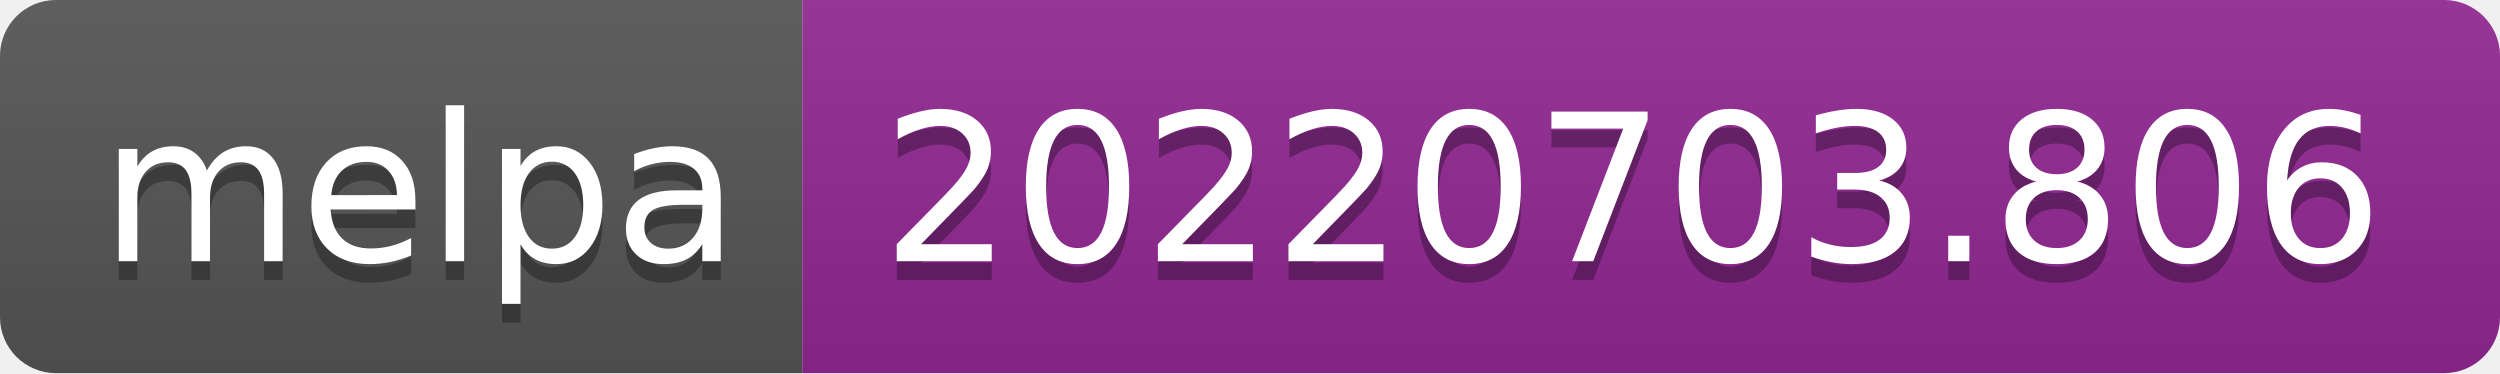
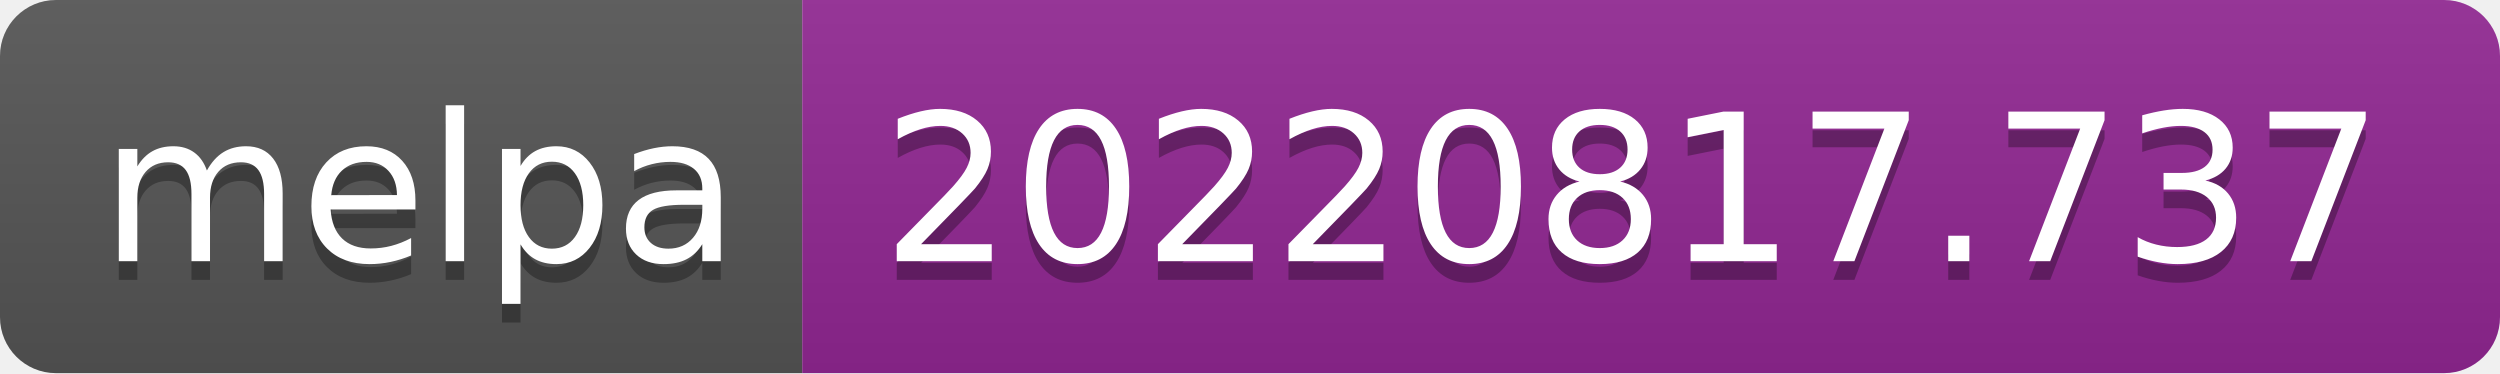
- <svg xmlns="http://www.w3.org/2000/svg" width="134" height="20" role="img" aria-label="melpa: 20220703.806">
+ <svg xmlns="http://www.w3.org/2000/svg" width="134" height="20" role="img" aria-label="melpa: 20220817.737">
  <linearGradient id="s" x2="0" y2="100%">
    <stop offset="0" stop-color="#bbb" stop-opacity=".1" />
    <stop offset="1" stop-opacity=".1" />
  </linearGradient>
  <clipPath id="r">
    <rect width="134" height="20" rx="3" fill="#fff" />
  </clipPath>
  <g clip-path="url(#r)">
    <rect width="43" height="20" fill="#555" />
    <rect x="43" width="91" height="20" fill="#922793" />
    <rect width="134" height="20" fill="url(#s)" />
  </g>
  <g fill="#fff" text-anchor="middle" font-family="Verdana,Geneva,DejaVu Sans,sans-serif" text-rendering="geometricPrecision" font-size="110">
    <text aria-hidden="true" x="225" y="150" fill="#010101" fill-opacity=".3" transform="scale(.1)" textLength="330">melpa</text>
    <text x="225" y="140" transform="scale(.1)" fill="#fff" textLength="330">melpa</text>
-     <text aria-hidden="true" x="875" y="150" fill="#010101" fill-opacity=".3" transform="scale(.1)" textLength="810">20220703.806</text>
-     <text x="875" y="140" transform="scale(.1)" fill="#fff" textLength="810">20220703.806</text>
+     <text aria-hidden="true" x="875" y="150" fill="#010101" fill-opacity=".3" transform="scale(.1)" textLength="810">20220817.737</text>
+     <text x="875" y="140" transform="scale(.1)" fill="#fff" textLength="810">20220817.737</text>
  </g>
</svg>
